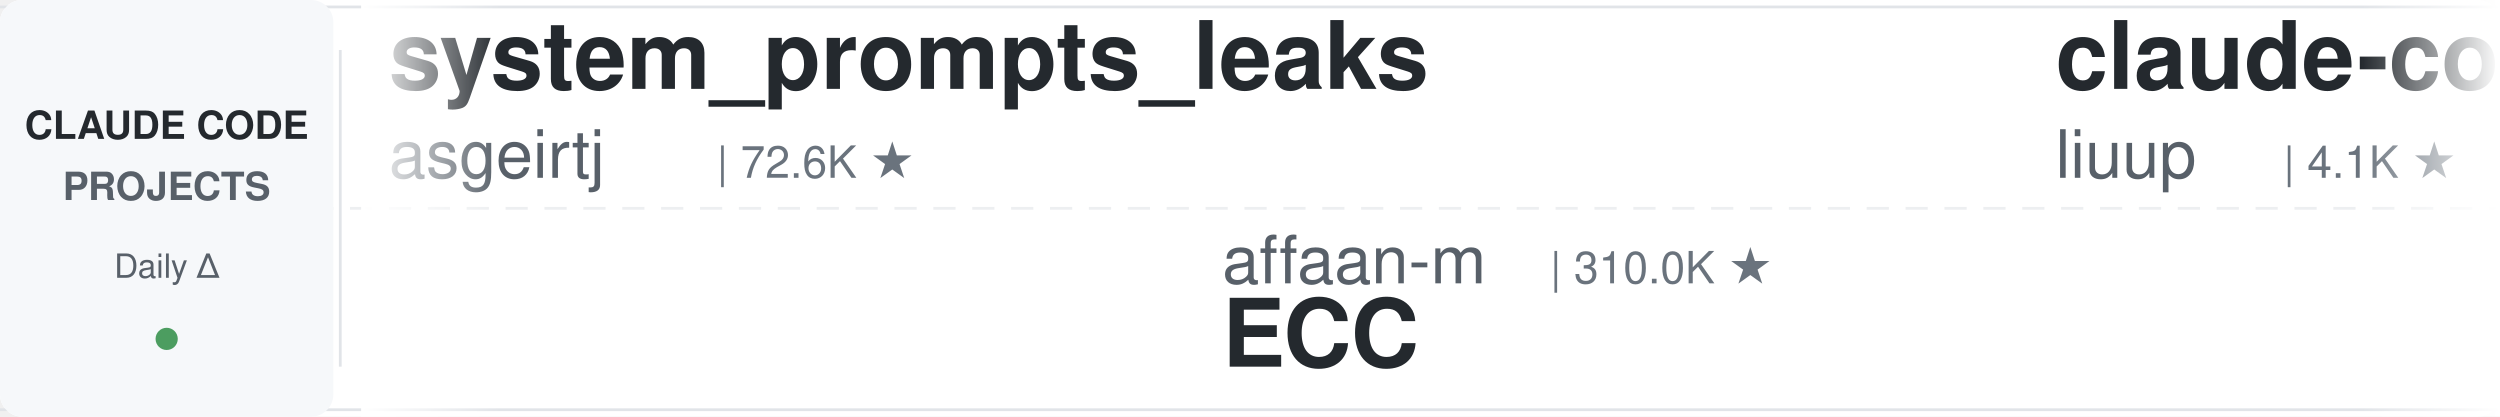
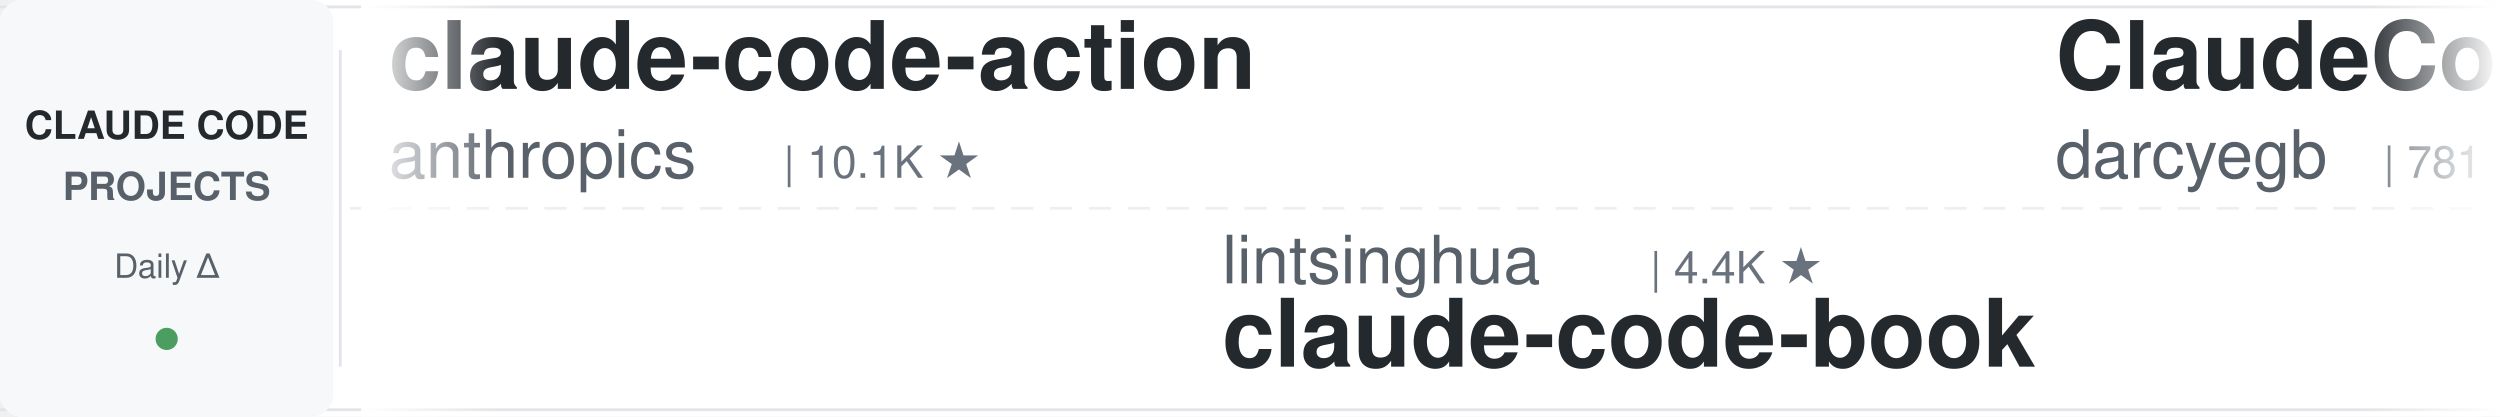
<svg xmlns="http://www.w3.org/2000/svg" width="900" height="150">
  <defs>
    <linearGradient id="leftFade" x1="0%" y1="0%" x2="100%" y2="0%">
      <stop offset="0%" style="stop-color:#ffffff;stop-opacity:1" />
      <stop offset="100%" style="stop-color:#ffffff;stop-opacity:0" />
    </linearGradient>
    <linearGradient id="rightFade" x1="0%" y1="0%" x2="100%" y2="0%">
      <stop offset="0%" style="stop-color:#ffffff;stop-opacity:0" />
      <stop offset="100%" style="stop-color:#ffffff;stop-opacity:1" />
    </linearGradient>
  </defs>
  <rect width="900" height="150" fill="#ffffff" rx="8" />
  <rect x="0" y="2" width="900" height="1" fill="#e1e4e8" />
  <rect x="0" y="147" width="900" height="1" fill="#e1e4e8" />
  <line x1="0" y1="75" x2="900" y2="75" stroke="#e1e4e8" stroke-width="1" stroke-dasharray="8 6" opacity="0.6" />
  <rect x="0" y="0" width="120" height="150" fill="#f6f8fa" rx="8" />
  <text x="60" y="50" font-family="-apple-system, BlinkMacSystemFont, 'Segoe UI', Helvetica, Arial, sans-serif" font-size="14" font-weight="600" fill="#24292e" text-anchor="middle">CLAUDE CODE</text>
  <text x="60" y="72" font-family="-apple-system, BlinkMacSystemFont, 'Segoe UI', Helvetica, Arial, sans-serif" font-size="14" font-weight="600" fill="#586069" text-anchor="middle">PROJECTS</text>
  <text x="60" y="100" font-family="-apple-system, BlinkMacSystemFont, 'Segoe UI', Helvetica, Arial, sans-serif" font-size="12" font-weight="500" fill="#586069" text-anchor="middle">Daily Δ</text>
  <circle cx="60" cy="122" r="4" fill="#22863a" opacity="0.8" />
  <rect x="122" y="18" width="1" height="114" fill="#e1e4e8" />
  <clipPath id="tickerClip">
    <rect x="130" y="0" width="770" height="150" />
  </clipPath>
  <g clip-path="url(#tickerClip)">
    <g id="tickerItems">
      <animateTransform attributeName="transform" attributeType="XML" type="translate" from="0 0" to="-3000 0" dur="54s" repeatCount="indefinite" />
      <g transform="translate(0, 0)">
-         <text x="140" y="32" font-family="-apple-system, BlinkMacSystemFont, 'Segoe UI', Helvetica, Arial, sans-serif" font-size="34" font-weight="600" fill="#24292e">system_prompts_leaks</text>
-         <text x="140" y="64" font-family="-apple-system, BlinkMacSystemFont, 'Segoe UI', Helvetica, Arial, sans-serif" font-size="24" font-weight="400" fill="#586069">asgeirtj</text>
-         <text x="258" y="64" font-family="-apple-system, BlinkMacSystemFont, 'Segoe UI', Helvetica, Arial, sans-serif" font-size="16" font-weight="500" fill="#6a737d">| 72.6K ★</text>
+         <text x="140" y="32" font-family="-apple-system, BlinkMacSystemFont, 'Segoe UI', Helvetica, Arial, sans-serif" font-size="34" font-weight="600" fill="#24292e">claude-code-action</text>
+         <text x="140" y="64" font-family="-apple-system, BlinkMacSystemFont, 'Segoe UI', Helvetica, Arial, sans-serif" font-size="24" font-weight="400" fill="#586069">anthropics</text>
+         <text x="282" y="64" font-family="-apple-system, BlinkMacSystemFont, 'Segoe UI', Helvetica, Arial, sans-serif" font-size="16" font-weight="500" fill="#6a737d">| 10.1K ★</text>
      </g>
      <g transform="translate(300, 0)">
-         <text x="140" y="102" font-family="-apple-system, BlinkMacSystemFont, 'Segoe UI', Helvetica, Arial, sans-serif" font-size="24" font-weight="400" fill="#586069">affaan-m</text>
-         <text x="258" y="102" font-family="-apple-system, BlinkMacSystemFont, 'Segoe UI', Helvetica, Arial, sans-serif" font-size="16" font-weight="500" fill="#6a737d">| 310.0K ★</text>
-         <text x="140" y="132" font-family="-apple-system, BlinkMacSystemFont, 'Segoe UI', Helvetica, Arial, sans-serif" font-size="34" font-weight="600" fill="#24292e">ECC</text>
-       </g>
-       <g transform="translate(600, 0)">
-         <text x="140" y="32" font-family="-apple-system, BlinkMacSystemFont, 'Segoe UI', Helvetica, Arial, sans-serif" font-size="34" font-weight="600" fill="#24292e">claude-code-analysis</text>
-         <text x="140" y="64" font-family="-apple-system, BlinkMacSystemFont, 'Segoe UI', Helvetica, Arial, sans-serif" font-size="24" font-weight="400" fill="#586069">liuup</text>
-         <text x="222" y="64" font-family="-apple-system, BlinkMacSystemFont, 'Segoe UI', Helvetica, Arial, sans-serif" font-size="16" font-weight="500" fill="#6a737d">| 4.1K ★</text>
-       </g>
-       <g transform="translate(900, 0)">
-         <text x="140" y="102" font-family="-apple-system, BlinkMacSystemFont, 'Segoe UI', Helvetica, Arial, sans-serif" font-size="24" font-weight="400" fill="#586069">digitalsamba</text>
-         <text x="306" y="102" font-family="-apple-system, BlinkMacSystemFont, 'Segoe UI', Helvetica, Arial, sans-serif" font-size="16" font-weight="500" fill="#6a737d">| 2.7K ★</text>
-         <text x="140" y="132" font-family="-apple-system, BlinkMacSystemFont, 'Segoe UI', Helvetica, Arial, sans-serif" font-size="34" font-weight="600" fill="#24292e">claude-code-video-toolki...</text>
-       </g>
-       <g transform="translate(1200, 0)">
-         <text x="140" y="32" font-family="-apple-system, BlinkMacSystemFont, 'Segoe UI', Helvetica, Arial, sans-serif" font-size="34" font-weight="600" fill="#24292e">claude_code_src</text>
-         <text x="140" y="64" font-family="-apple-system, BlinkMacSystemFont, 'Segoe UI', Helvetica, Arial, sans-serif" font-size="24" font-weight="400" fill="#586069">ponponon</text>
-         <text x="258" y="64" font-family="-apple-system, BlinkMacSystemFont, 'Segoe UI', Helvetica, Arial, sans-serif" font-size="16" font-weight="500" fill="#6a737d">| 2.3K ★</text>
-       </g>
-       <g transform="translate(1500, 0)">
-         <text x="140" y="102" font-family="-apple-system, BlinkMacSystemFont, 'Segoe UI', Helvetica, Arial, sans-serif" font-size="24" font-weight="400" fill="#586069">nicedreamzapp</text>
-         <text x="318" y="102" font-family="-apple-system, BlinkMacSystemFont, 'Segoe UI', Helvetica, Arial, sans-serif" font-size="16" font-weight="500" fill="#6a737d">| 3.5K ★</text>
-         <text x="140" y="132" font-family="-apple-system, BlinkMacSystemFont, 'Segoe UI', Helvetica, Arial, sans-serif" font-size="34" font-weight="600" fill="#24292e">claude-code-local</text>
-       </g>
-       <g transform="translate(1800, 0)">
-         <text x="140" y="32" font-family="-apple-system, BlinkMacSystemFont, 'Segoe UI', Helvetica, Arial, sans-serif" font-size="34" font-weight="600" fill="#24292e">claude-code-rust</text>
-         <text x="140" y="64" font-family="-apple-system, BlinkMacSystemFont, 'Segoe UI', Helvetica, Arial, sans-serif" font-size="24" font-weight="400" fill="#586069">lorryjovens-hub</text>
-         <text x="342" y="64" font-family="-apple-system, BlinkMacSystemFont, 'Segoe UI', Helvetica, Arial, sans-serif" font-size="16" font-weight="500" fill="#6a737d">| 1.7K ★</text>
-       </g>
-       <g transform="translate(2100, 0)">
-         <text x="140" y="102" font-family="-apple-system, BlinkMacSystemFont, 'Segoe UI', Helvetica, Arial, sans-serif" font-size="24" font-weight="400" fill="#586069">disler</text>
-         <text x="234" y="102" font-family="-apple-system, BlinkMacSystemFont, 'Segoe UI', Helvetica, Arial, sans-serif" font-size="16" font-weight="500" fill="#6a737d">| 4.0K ★</text>
-         <text x="140" y="132" font-family="-apple-system, BlinkMacSystemFont, 'Segoe UI', Helvetica, Arial, sans-serif" font-size="34" font-weight="600" fill="#24292e">claude-code-hooks-master...</text>
-       </g>
-       <g transform="translate(2400, 0)">
-         <text x="140" y="32" font-family="-apple-system, BlinkMacSystemFont, 'Segoe UI', Helvetica, Arial, sans-serif" font-size="34" font-weight="600" fill="#24292e">claude-code-telegram</text>
-         <text x="140" y="64" font-family="-apple-system, BlinkMacSystemFont, 'Segoe UI', Helvetica, Arial, sans-serif" font-size="24" font-weight="400" fill="#586069">overwirehq</text>
-         <text x="282" y="64" font-family="-apple-system, BlinkMacSystemFont, 'Segoe UI', Helvetica, Arial, sans-serif" font-size="16" font-weight="500" fill="#6a737d">| 2.8K ★</text>
-       </g>
-       <g transform="translate(2700, 0)">
        <text x="140" y="102" font-family="-apple-system, BlinkMacSystemFont, 'Segoe UI', Helvetica, Arial, sans-serif" font-size="24" font-weight="400" fill="#586069">lintsinghua</text>
        <text x="294" y="102" font-family="-apple-system, BlinkMacSystemFont, 'Segoe UI', Helvetica, Arial, sans-serif" font-size="16" font-weight="500" fill="#6a737d">| 4.4K ★</text>
        <text x="140" y="132" font-family="-apple-system, BlinkMacSystemFont, 'Segoe UI', Helvetica, Arial, sans-serif" font-size="34" font-weight="600" fill="#24292e">claude-code-book</text>
      </g>
+       <g transform="translate(600, 0)">
+         <text x="140" y="32" font-family="-apple-system, BlinkMacSystemFont, 'Segoe UI', Helvetica, Arial, sans-serif" font-size="34" font-weight="600" fill="#24292e">ClaudeCodeAgents</text>
+         <text x="140" y="64" font-family="-apple-system, BlinkMacSystemFont, 'Segoe UI', Helvetica, Arial, sans-serif" font-size="24" font-weight="400" fill="#586069">darcyegb</text>
+         <text x="258" y="64" font-family="-apple-system, BlinkMacSystemFont, 'Segoe UI', Helvetica, Arial, sans-serif" font-size="16" font-weight="500" fill="#6a737d">| 781 ★</text>
+       </g>
+       <g transform="translate(900, 0)">
+         <text x="140" y="102" font-family="-apple-system, BlinkMacSystemFont, 'Segoe UI', Helvetica, Arial, sans-serif" font-size="24" font-weight="400" fill="#586069">https-deeplearning-ai</text>
+         <text x="414" y="102" font-family="-apple-system, BlinkMacSystemFont, 'Segoe UI', Helvetica, Arial, sans-serif" font-size="16" font-weight="500" fill="#6a737d">| 567 ★</text>
+         <text x="140" y="132" font-family="-apple-system, BlinkMacSystemFont, 'Segoe UI', Helvetica, Arial, sans-serif" font-size="34" font-weight="600" fill="#24292e">sc-claude-code-files</text>
+       </g>
+       <g transform="translate(1200, 0)">
+         <text x="140" y="32" font-family="-apple-system, BlinkMacSystemFont, 'Segoe UI', Helvetica, Arial, sans-serif" font-size="34" font-weight="600" fill="#24292e">arcads-claude-code-mrpai...</text>
+         <text x="140" y="64" font-family="-apple-system, BlinkMacSystemFont, 'Segoe UI', Helvetica, Arial, sans-serif" font-size="24" font-weight="400" fill="#586069">mrpaidsocial</text>
+         <text x="306" y="64" font-family="-apple-system, BlinkMacSystemFont, 'Segoe UI', Helvetica, Arial, sans-serif" font-size="16" font-weight="500" fill="#6a737d">| 1.7K ★</text>
+       </g>
+       <g transform="translate(1500, 0)">
+         <text x="140" y="102" font-family="-apple-system, BlinkMacSystemFont, 'Segoe UI', Helvetica, Arial, sans-serif" font-size="24" font-weight="400" fill="#586069">Njengah</text>
+         <text x="246" y="102" font-family="-apple-system, BlinkMacSystemFont, 'Segoe UI', Helvetica, Arial, sans-serif" font-size="16" font-weight="500" fill="#6a737d">| 2.0K ★</text>
+         <text x="140" y="132" font-family="-apple-system, BlinkMacSystemFont, 'Segoe UI', Helvetica, Arial, sans-serif" font-size="34" font-weight="600" fill="#24292e">claude-code-cheat-sheet</text>
+       </g>
+       <g transform="translate(1800, 0)">
+         <text x="140" y="32" font-family="-apple-system, BlinkMacSystemFont, 'Segoe UI', Helvetica, Arial, sans-serif" font-size="34" font-weight="600" fill="#24292e">claude-code-proxy</text>
+         <text x="140" y="64" font-family="-apple-system, BlinkMacSystemFont, 'Segoe UI', Helvetica, Arial, sans-serif" font-size="24" font-weight="400" fill="#586069">1rgs</text>
+         <text x="210" y="64" font-family="-apple-system, BlinkMacSystemFont, 'Segoe UI', Helvetica, Arial, sans-serif" font-size="16" font-weight="500" fill="#6a737d">| 3.8K ★</text>
+       </g>
+       <g transform="translate(2100, 0)">
+         <text x="140" y="102" font-family="-apple-system, BlinkMacSystemFont, 'Segoe UI', Helvetica, Arial, sans-serif" font-size="24" font-weight="400" fill="#586069">shareAI-lab</text>
+         <text x="294" y="102" font-family="-apple-system, BlinkMacSystemFont, 'Segoe UI', Helvetica, Arial, sans-serif" font-size="16" font-weight="500" fill="#6a737d">| 80.8K ★</text>
+         <text x="140" y="132" font-family="-apple-system, BlinkMacSystemFont, 'Segoe UI', Helvetica, Arial, sans-serif" font-size="34" font-weight="600" fill="#24292e">learn-claude-code</text>
+       </g>
+       <g transform="translate(2400, 0)">
+         <text x="140" y="32" font-family="-apple-system, BlinkMacSystemFont, 'Segoe UI', Helvetica, Arial, sans-serif" font-size="34" font-weight="600" fill="#24292e">claude-code-base-action</text>
+         <text x="140" y="64" font-family="-apple-system, BlinkMacSystemFont, 'Segoe UI', Helvetica, Arial, sans-serif" font-size="24" font-weight="400" fill="#586069">anthropics</text>
+         <text x="282" y="64" font-family="-apple-system, BlinkMacSystemFont, 'Segoe UI', Helvetica, Arial, sans-serif" font-size="16" font-weight="500" fill="#6a737d">| 1.1K ★</text>
+       </g>
+       <g transform="translate(2700, 0)">
+         <text x="140" y="102" font-family="-apple-system, BlinkMacSystemFont, 'Segoe UI', Helvetica, Arial, sans-serif" font-size="24" font-weight="400" fill="#586069">VILA-Lab</text>
+         <text x="258" y="102" font-family="-apple-system, BlinkMacSystemFont, 'Segoe UI', Helvetica, Arial, sans-serif" font-size="16" font-weight="500" fill="#6a737d">| 2.3K ★</text>
+         <text x="140" y="132" font-family="-apple-system, BlinkMacSystemFont, 'Segoe UI', Helvetica, Arial, sans-serif" font-size="34" font-weight="600" fill="#24292e">Dive-into-Claude-Code</text>
+       </g>
      <g transform="translate(3000, 0)">
-         <text x="140" y="32" font-family="-apple-system, BlinkMacSystemFont, 'Segoe UI', Helvetica, Arial, sans-serif" font-size="34" font-weight="600" fill="#24292e">system_prompts_leaks</text>
-         <text x="140" y="64" font-family="-apple-system, BlinkMacSystemFont, 'Segoe UI', Helvetica, Arial, sans-serif" font-size="24" font-weight="400" fill="#586069">asgeirtj</text>
-         <text x="258" y="64" font-family="-apple-system, BlinkMacSystemFont, 'Segoe UI', Helvetica, Arial, sans-serif" font-size="16" font-weight="500" fill="#6a737d">| 72.6K ★</text>
+         <text x="140" y="32" font-family="-apple-system, BlinkMacSystemFont, 'Segoe UI', Helvetica, Arial, sans-serif" font-size="34" font-weight="600" fill="#24292e">claude-code-action</text>
+         <text x="140" y="64" font-family="-apple-system, BlinkMacSystemFont, 'Segoe UI', Helvetica, Arial, sans-serif" font-size="24" font-weight="400" fill="#586069">anthropics</text>
+         <text x="282" y="64" font-family="-apple-system, BlinkMacSystemFont, 'Segoe UI', Helvetica, Arial, sans-serif" font-size="16" font-weight="500" fill="#6a737d">| 10.1K ★</text>
      </g>
      <g transform="translate(3300, 0)">
-         <text x="140" y="102" font-family="-apple-system, BlinkMacSystemFont, 'Segoe UI', Helvetica, Arial, sans-serif" font-size="24" font-weight="400" fill="#586069">affaan-m</text>
-         <text x="258" y="102" font-family="-apple-system, BlinkMacSystemFont, 'Segoe UI', Helvetica, Arial, sans-serif" font-size="16" font-weight="500" fill="#6a737d">| 310.0K ★</text>
-         <text x="140" y="132" font-family="-apple-system, BlinkMacSystemFont, 'Segoe UI', Helvetica, Arial, sans-serif" font-size="34" font-weight="600" fill="#24292e">ECC</text>
+         <text x="140" y="102" font-family="-apple-system, BlinkMacSystemFont, 'Segoe UI', Helvetica, Arial, sans-serif" font-size="24" font-weight="400" fill="#586069">lintsinghua</text>
+         <text x="294" y="102" font-family="-apple-system, BlinkMacSystemFont, 'Segoe UI', Helvetica, Arial, sans-serif" font-size="16" font-weight="500" fill="#6a737d">| 4.4K ★</text>
+         <text x="140" y="132" font-family="-apple-system, BlinkMacSystemFont, 'Segoe UI', Helvetica, Arial, sans-serif" font-size="34" font-weight="600" fill="#24292e">claude-code-book</text>
      </g>
      <g transform="translate(3600, 0)">
-         <text x="140" y="32" font-family="-apple-system, BlinkMacSystemFont, 'Segoe UI', Helvetica, Arial, sans-serif" font-size="34" font-weight="600" fill="#24292e">claude-code-analysis</text>
-         <text x="140" y="64" font-family="-apple-system, BlinkMacSystemFont, 'Segoe UI', Helvetica, Arial, sans-serif" font-size="24" font-weight="400" fill="#586069">liuup</text>
-         <text x="222" y="64" font-family="-apple-system, BlinkMacSystemFont, 'Segoe UI', Helvetica, Arial, sans-serif" font-size="16" font-weight="500" fill="#6a737d">| 4.1K ★</text>
+         <text x="140" y="32" font-family="-apple-system, BlinkMacSystemFont, 'Segoe UI', Helvetica, Arial, sans-serif" font-size="34" font-weight="600" fill="#24292e">ClaudeCodeAgents</text>
+         <text x="140" y="64" font-family="-apple-system, BlinkMacSystemFont, 'Segoe UI', Helvetica, Arial, sans-serif" font-size="24" font-weight="400" fill="#586069">darcyegb</text>
+         <text x="258" y="64" font-family="-apple-system, BlinkMacSystemFont, 'Segoe UI', Helvetica, Arial, sans-serif" font-size="16" font-weight="500" fill="#6a737d">| 781 ★</text>
      </g>
      <g transform="translate(3900, 0)">
-         <text x="140" y="102" font-family="-apple-system, BlinkMacSystemFont, 'Segoe UI', Helvetica, Arial, sans-serif" font-size="24" font-weight="400" fill="#586069">digitalsamba</text>
-         <text x="306" y="102" font-family="-apple-system, BlinkMacSystemFont, 'Segoe UI', Helvetica, Arial, sans-serif" font-size="16" font-weight="500" fill="#6a737d">| 2.7K ★</text>
-         <text x="140" y="132" font-family="-apple-system, BlinkMacSystemFont, 'Segoe UI', Helvetica, Arial, sans-serif" font-size="34" font-weight="600" fill="#24292e">claude-code-video-toolki...</text>
+         <text x="140" y="102" font-family="-apple-system, BlinkMacSystemFont, 'Segoe UI', Helvetica, Arial, sans-serif" font-size="24" font-weight="400" fill="#586069">https-deeplearning-ai</text>
+         <text x="414" y="102" font-family="-apple-system, BlinkMacSystemFont, 'Segoe UI', Helvetica, Arial, sans-serif" font-size="16" font-weight="500" fill="#6a737d">| 567 ★</text>
+         <text x="140" y="132" font-family="-apple-system, BlinkMacSystemFont, 'Segoe UI', Helvetica, Arial, sans-serif" font-size="34" font-weight="600" fill="#24292e">sc-claude-code-files</text>
      </g>
    </g>
  </g>
  <rect x="130" y="0" width="50" height="150" fill="url(#leftFade)" />
  <rect x="850" y="0" width="50" height="150" fill="url(#rightFade)" />
</svg>
